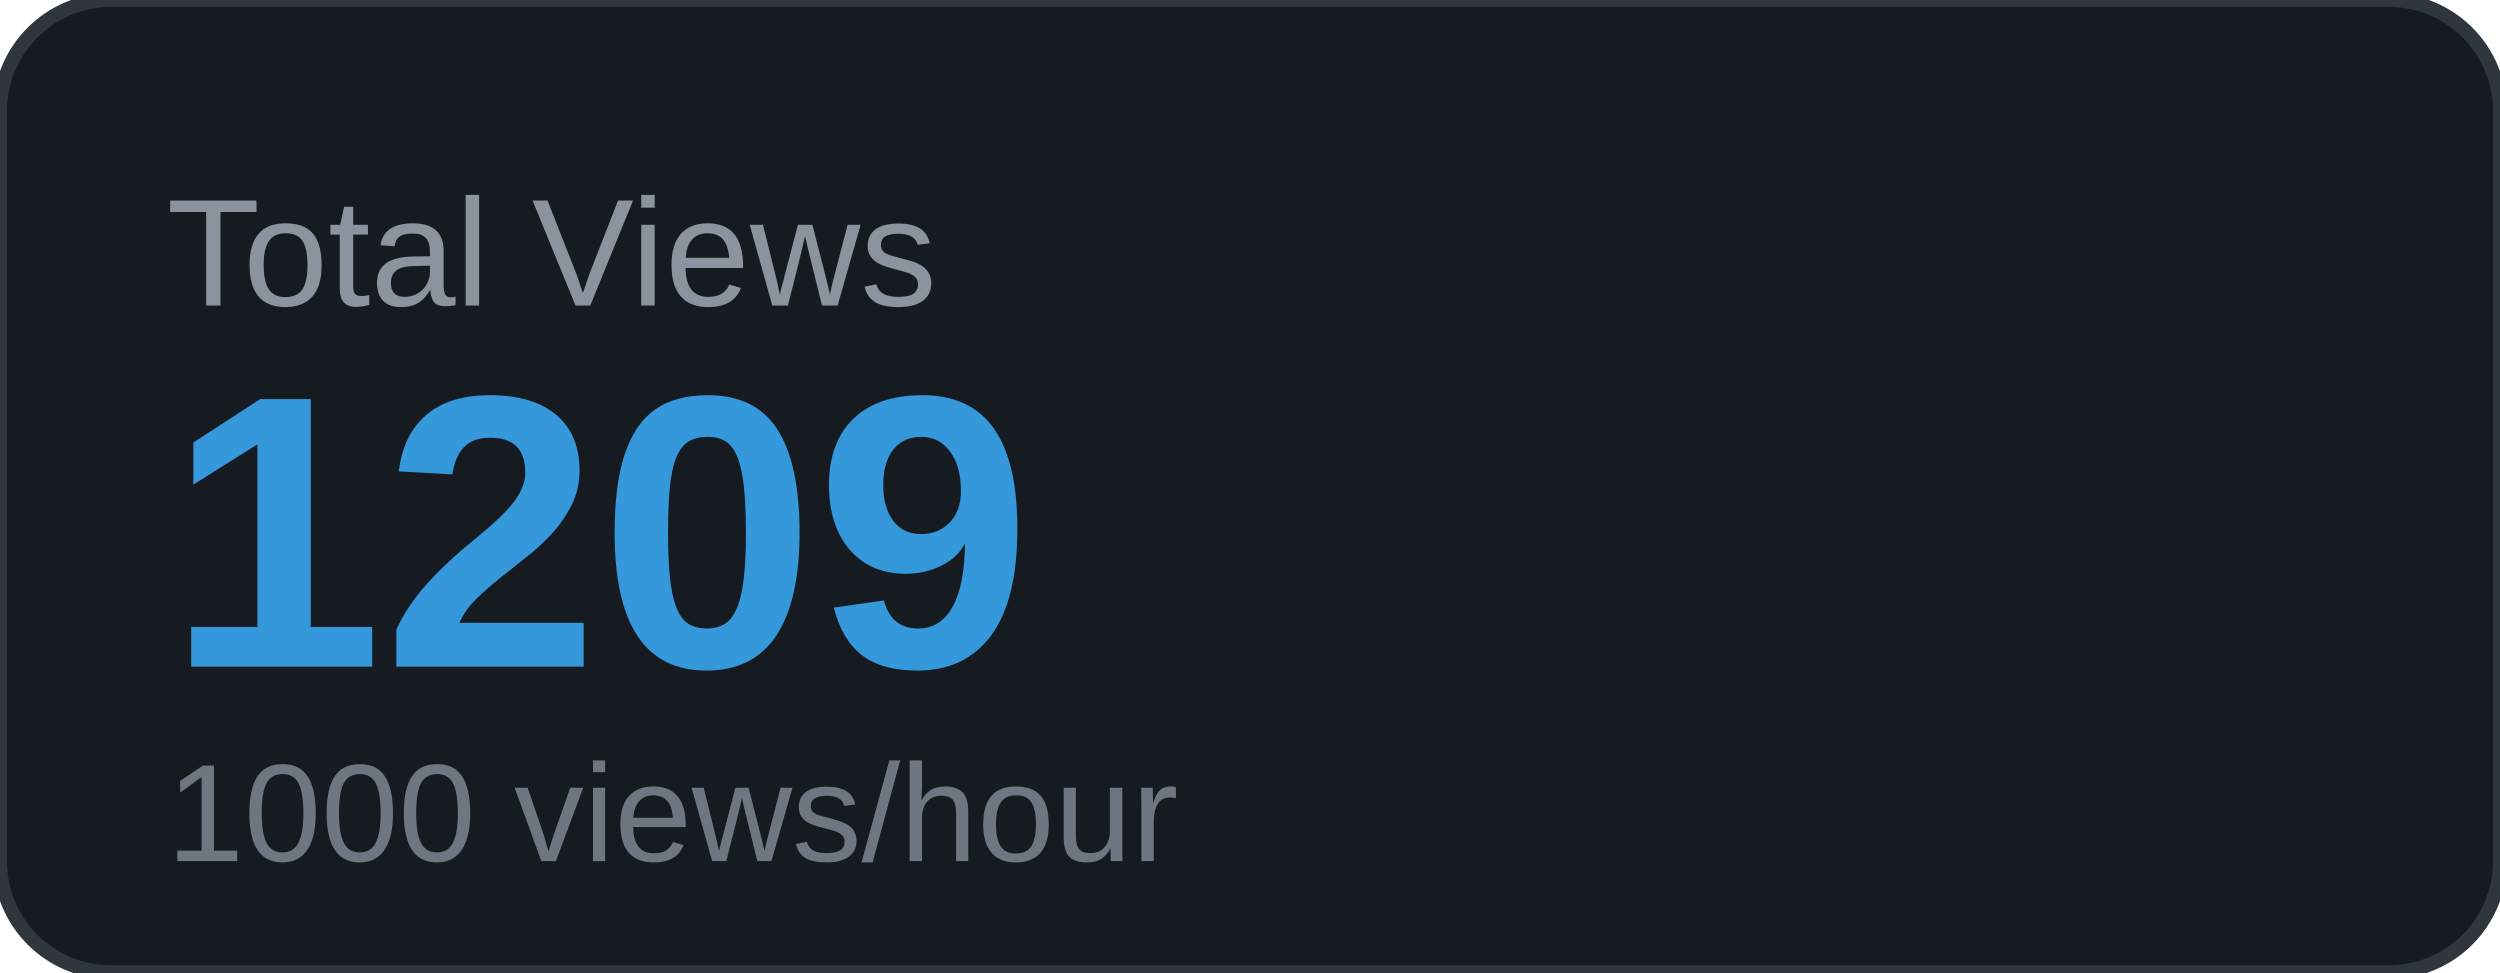
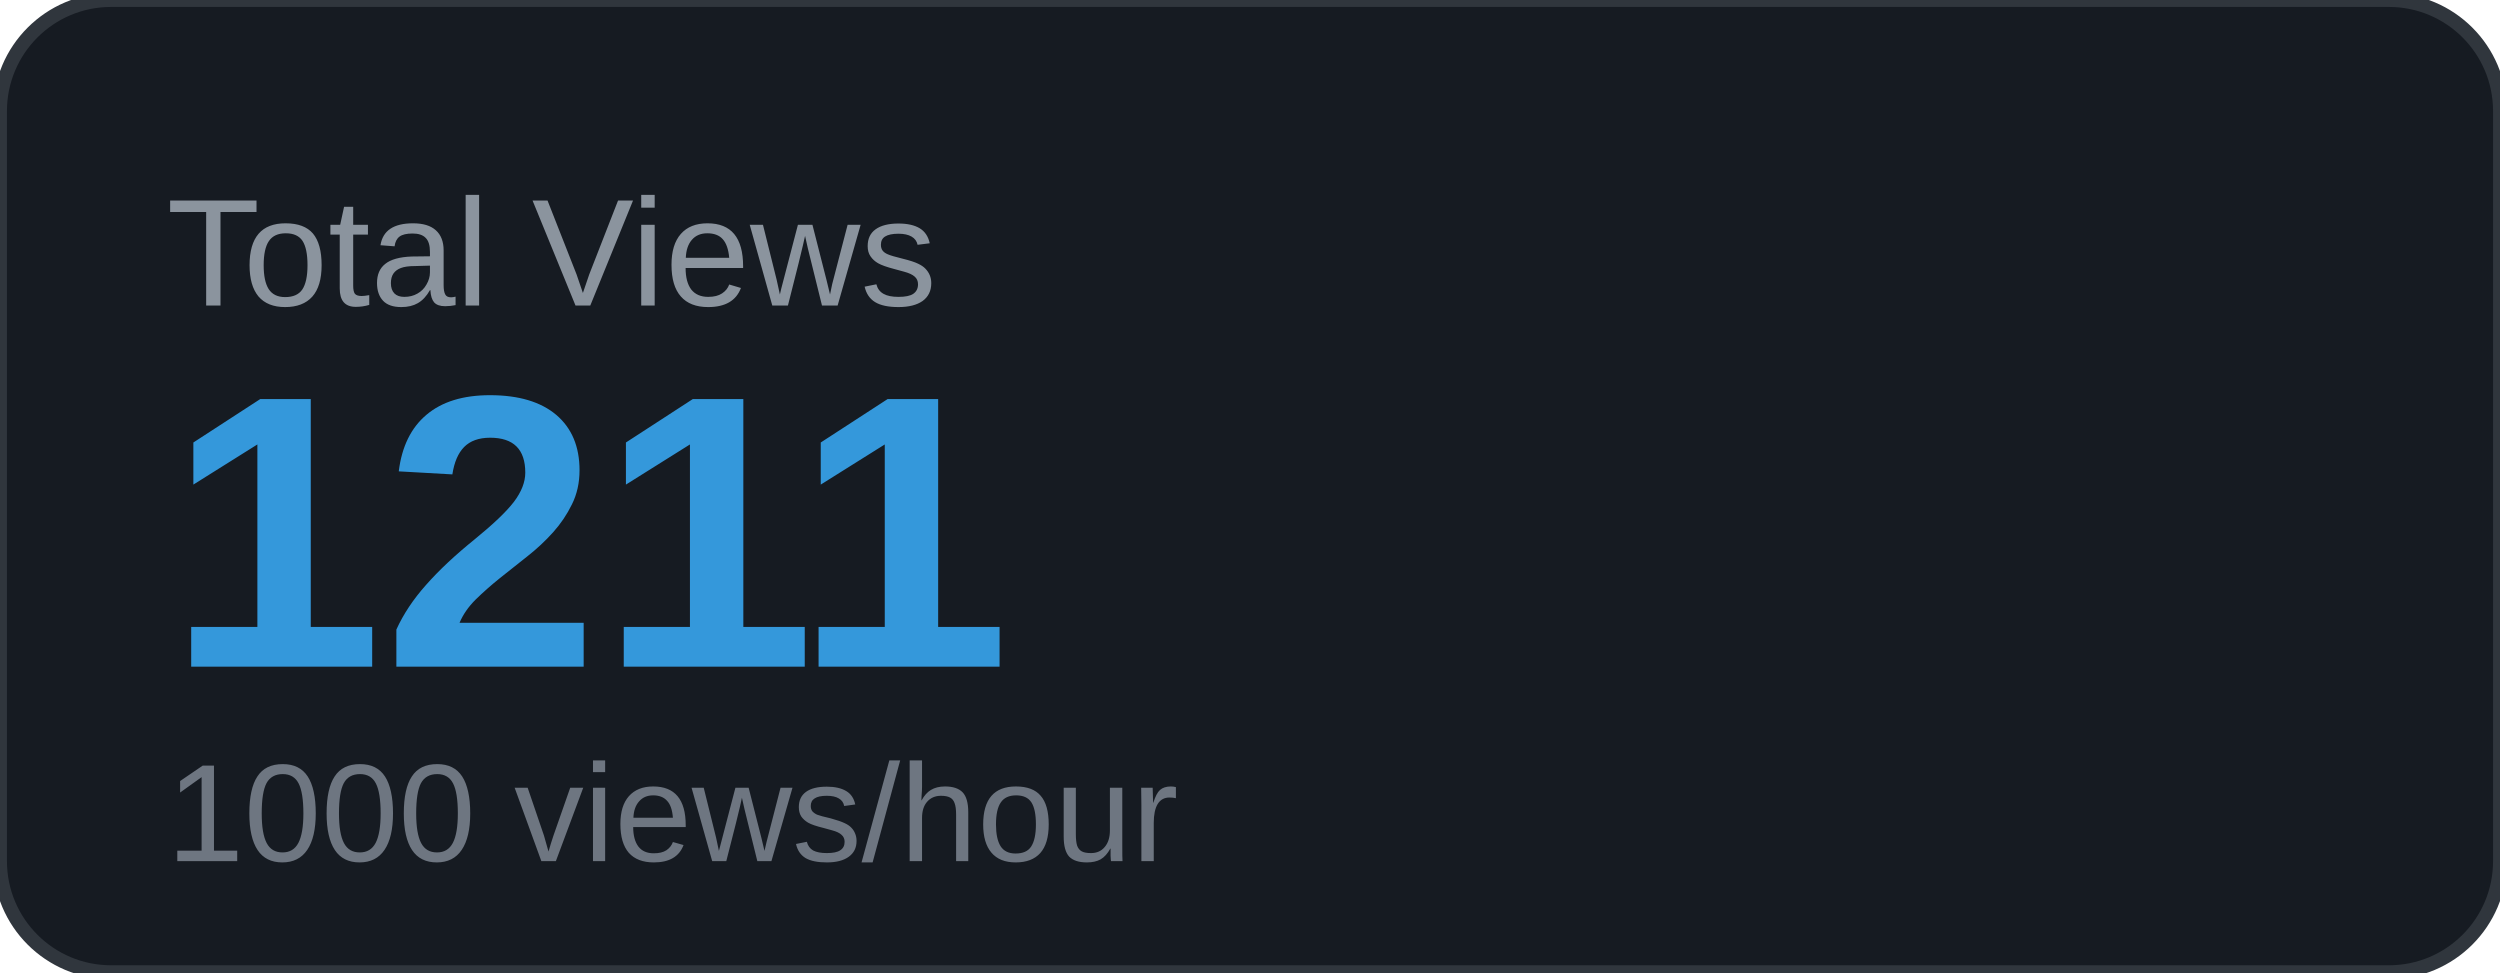
<svg xmlns="http://www.w3.org/2000/svg" width="180" height="70" viewBox="0 0 180 70">
  <rect width="180" height="70" rx="8" fill="#161b22" />
  <rect width="180" height="70" rx="8" fill="none" stroke="#30363d" stroke-width="1" />
  <text x="12" y="22" font-family="Arial, sans-serif" font-size="11" fill="#8b949e" text-transform="uppercase">Total Views</text>
-   <text x="12" y="48" font-family="Arial, sans-serif" font-size="28" font-weight="700" fill="#3498db">1209</text>
+   <text x="12" y="48" font-family="Arial, sans-serif" font-size="28" font-weight="700" fill="#3498db">1211</text>
  <text x="12" y="62" font-family="Arial, sans-serif" font-size="10" fill="#6e7681">1000 views/hour</text>
</svg>
